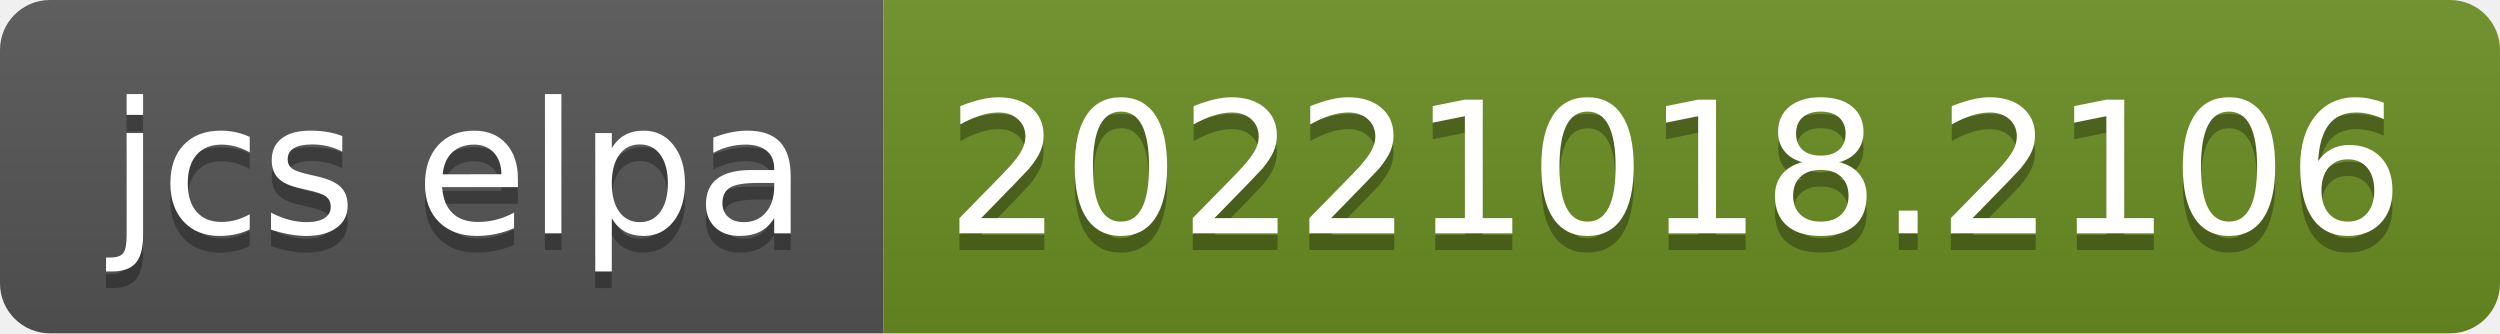
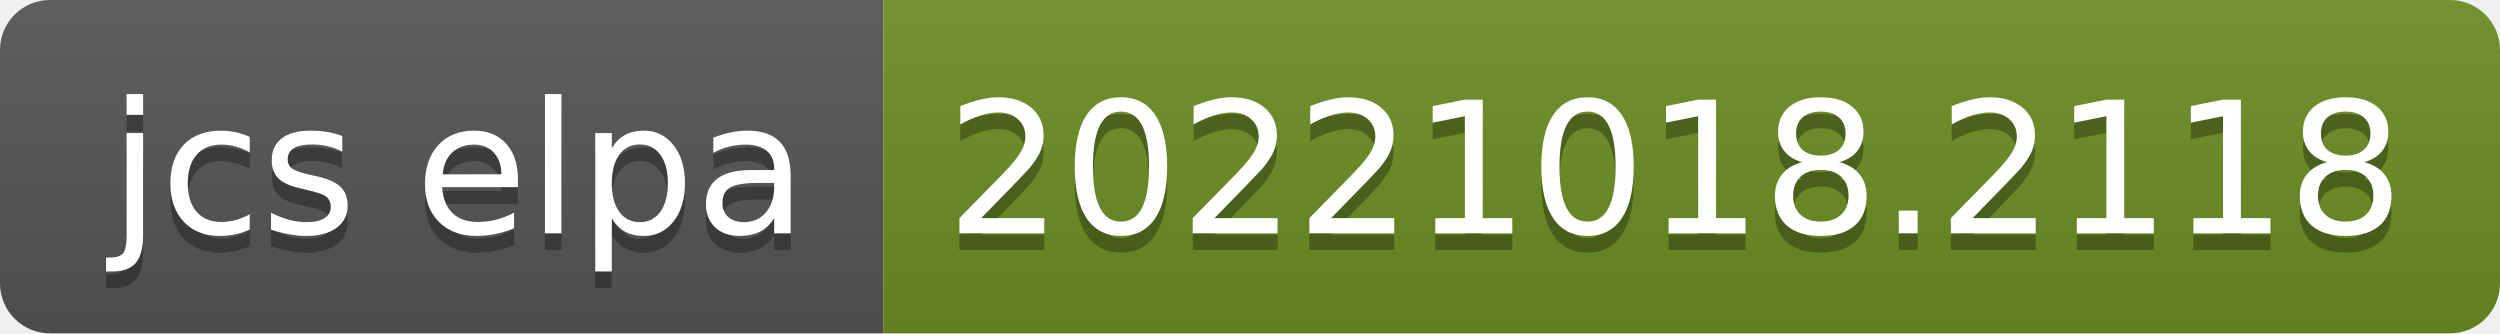
- <svg xmlns="http://www.w3.org/2000/svg" width="150" height="20" role="img" aria-label="jcs elpa: 20221018.2106">
+ <svg xmlns="http://www.w3.org/2000/svg" width="150" height="20" role="img" aria-label="jcs elpa: 20221018.2118">
  <linearGradient id="s" x2="0" y2="100%">
    <stop offset="0" stop-color="#bbb" stop-opacity=".1" />
    <stop offset="1" stop-opacity=".1" />
  </linearGradient>
  <clipPath id="r">
    <rect width="150" height="20" rx="3" fill="#fff" />
  </clipPath>
  <g clip-path="url(#r)">
    <rect width="53" height="20" fill="#555" />
    <rect x="53" width="97" height="20" fill="#6b8e23" />
    <rect width="150" height="20" fill="url(#s)" />
  </g>
  <g fill="#fff" text-anchor="middle" font-family="Verdana,Geneva,DejaVu Sans,sans-serif" text-rendering="geometricPrecision" font-size="110">
    <text aria-hidden="true" x="275" y="150" fill="#010101" fill-opacity=".3" transform="scale(.1)" textLength="430">jcs elpa</text>
    <text x="275" y="140" transform="scale(.1)" fill="#fff" textLength="430">jcs elpa</text>
-     <text aria-hidden="true" x="1005" y="150" fill="#010101" fill-opacity=".3" transform="scale(.1)" textLength="870">20221018.2106</text>
-     <text x="1005" y="140" transform="scale(.1)" fill="#fff" textLength="870">20221018.2106</text>
+     <text aria-hidden="true" x="1005" y="150" fill="#010101" fill-opacity=".3" transform="scale(.1)" textLength="870">20221018.2118</text>
+     <text x="1005" y="140" transform="scale(.1)" fill="#fff" textLength="870">20221018.2118</text>
  </g>
</svg>
